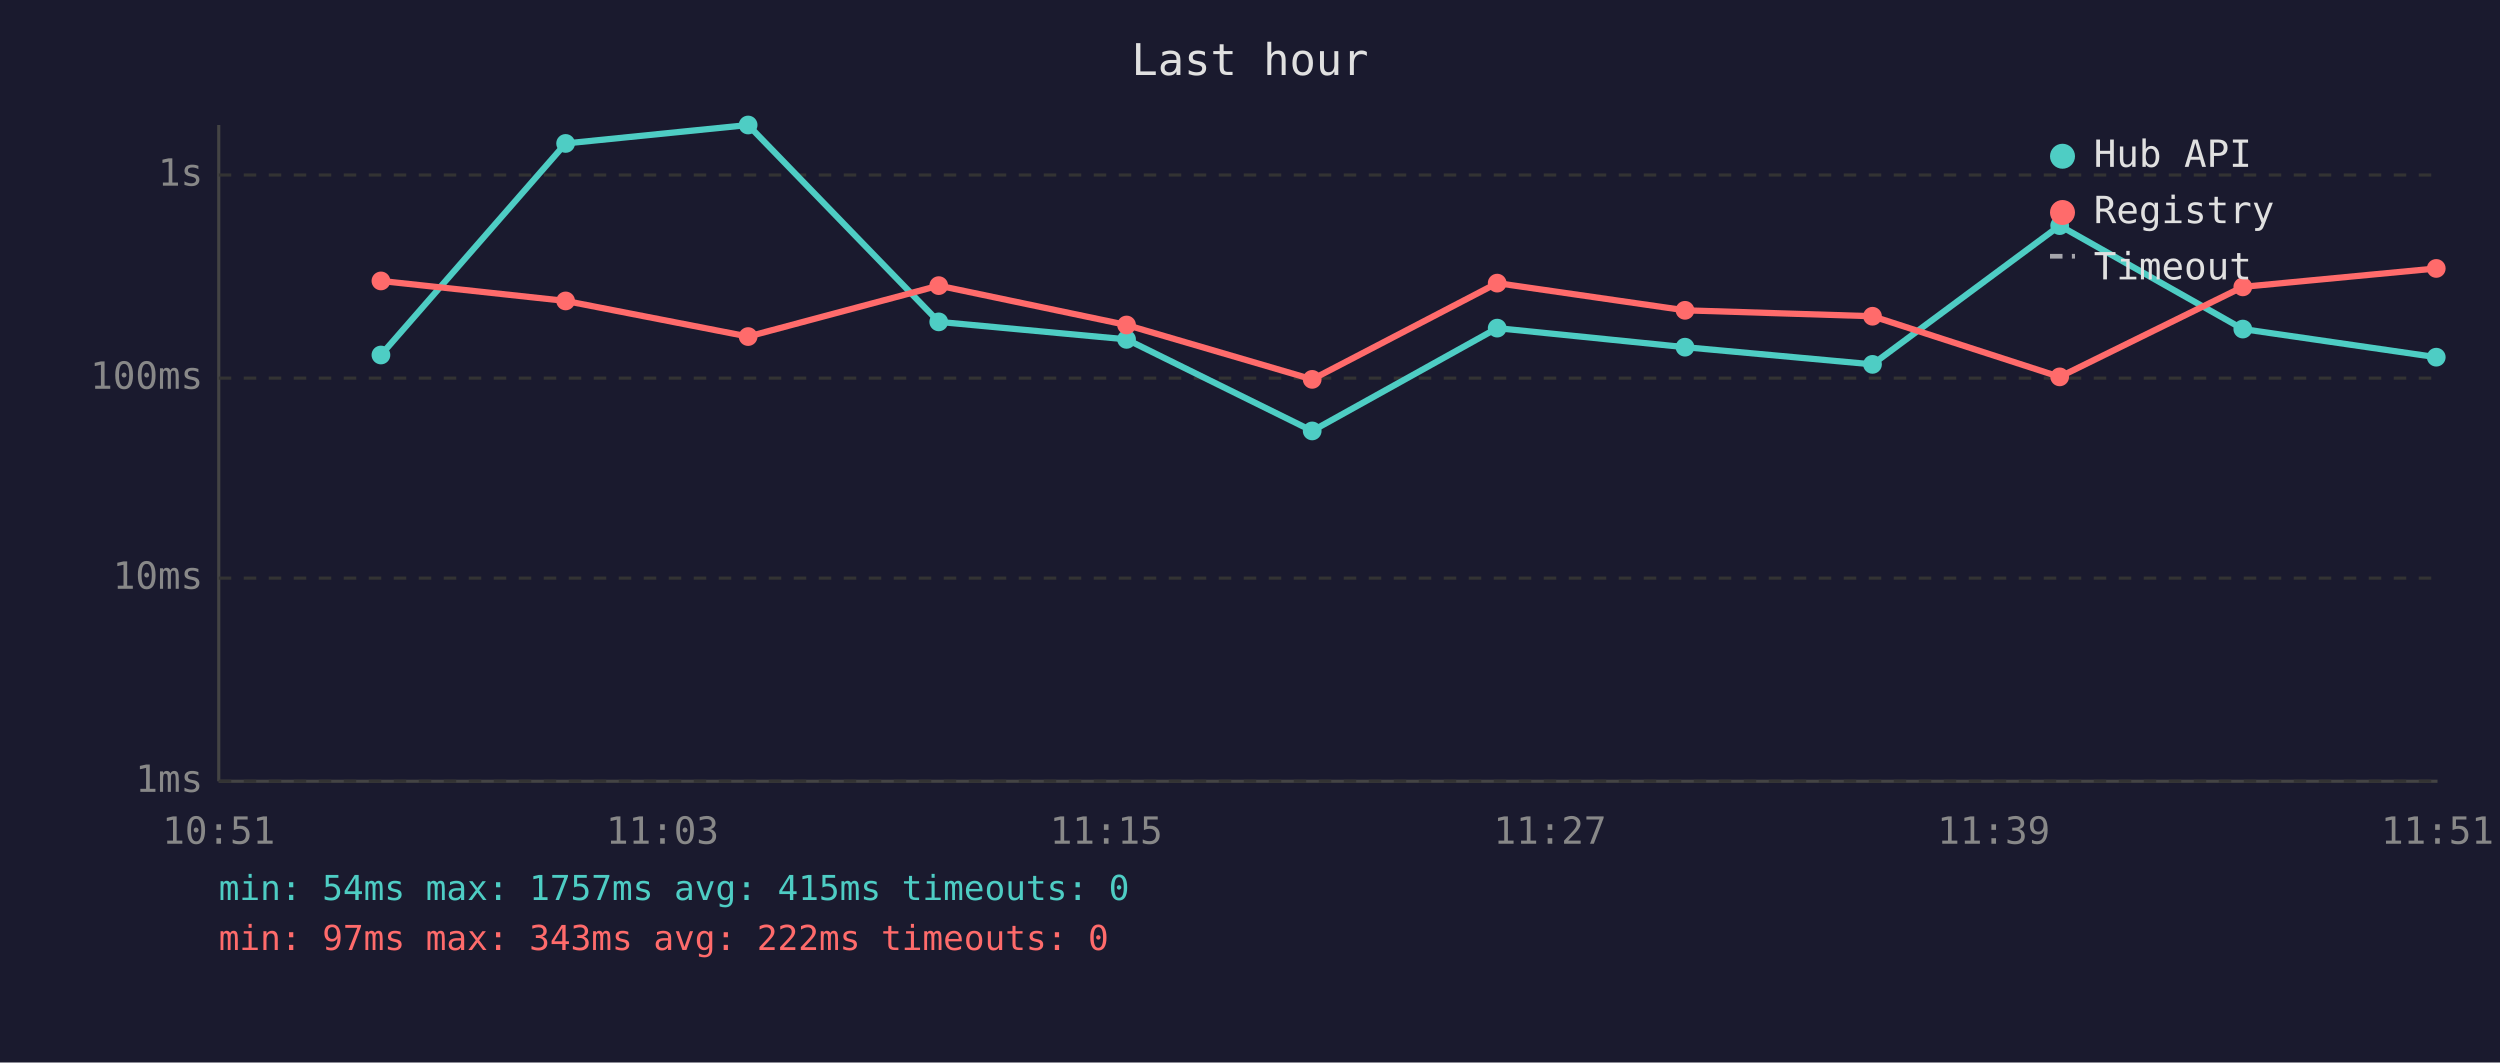
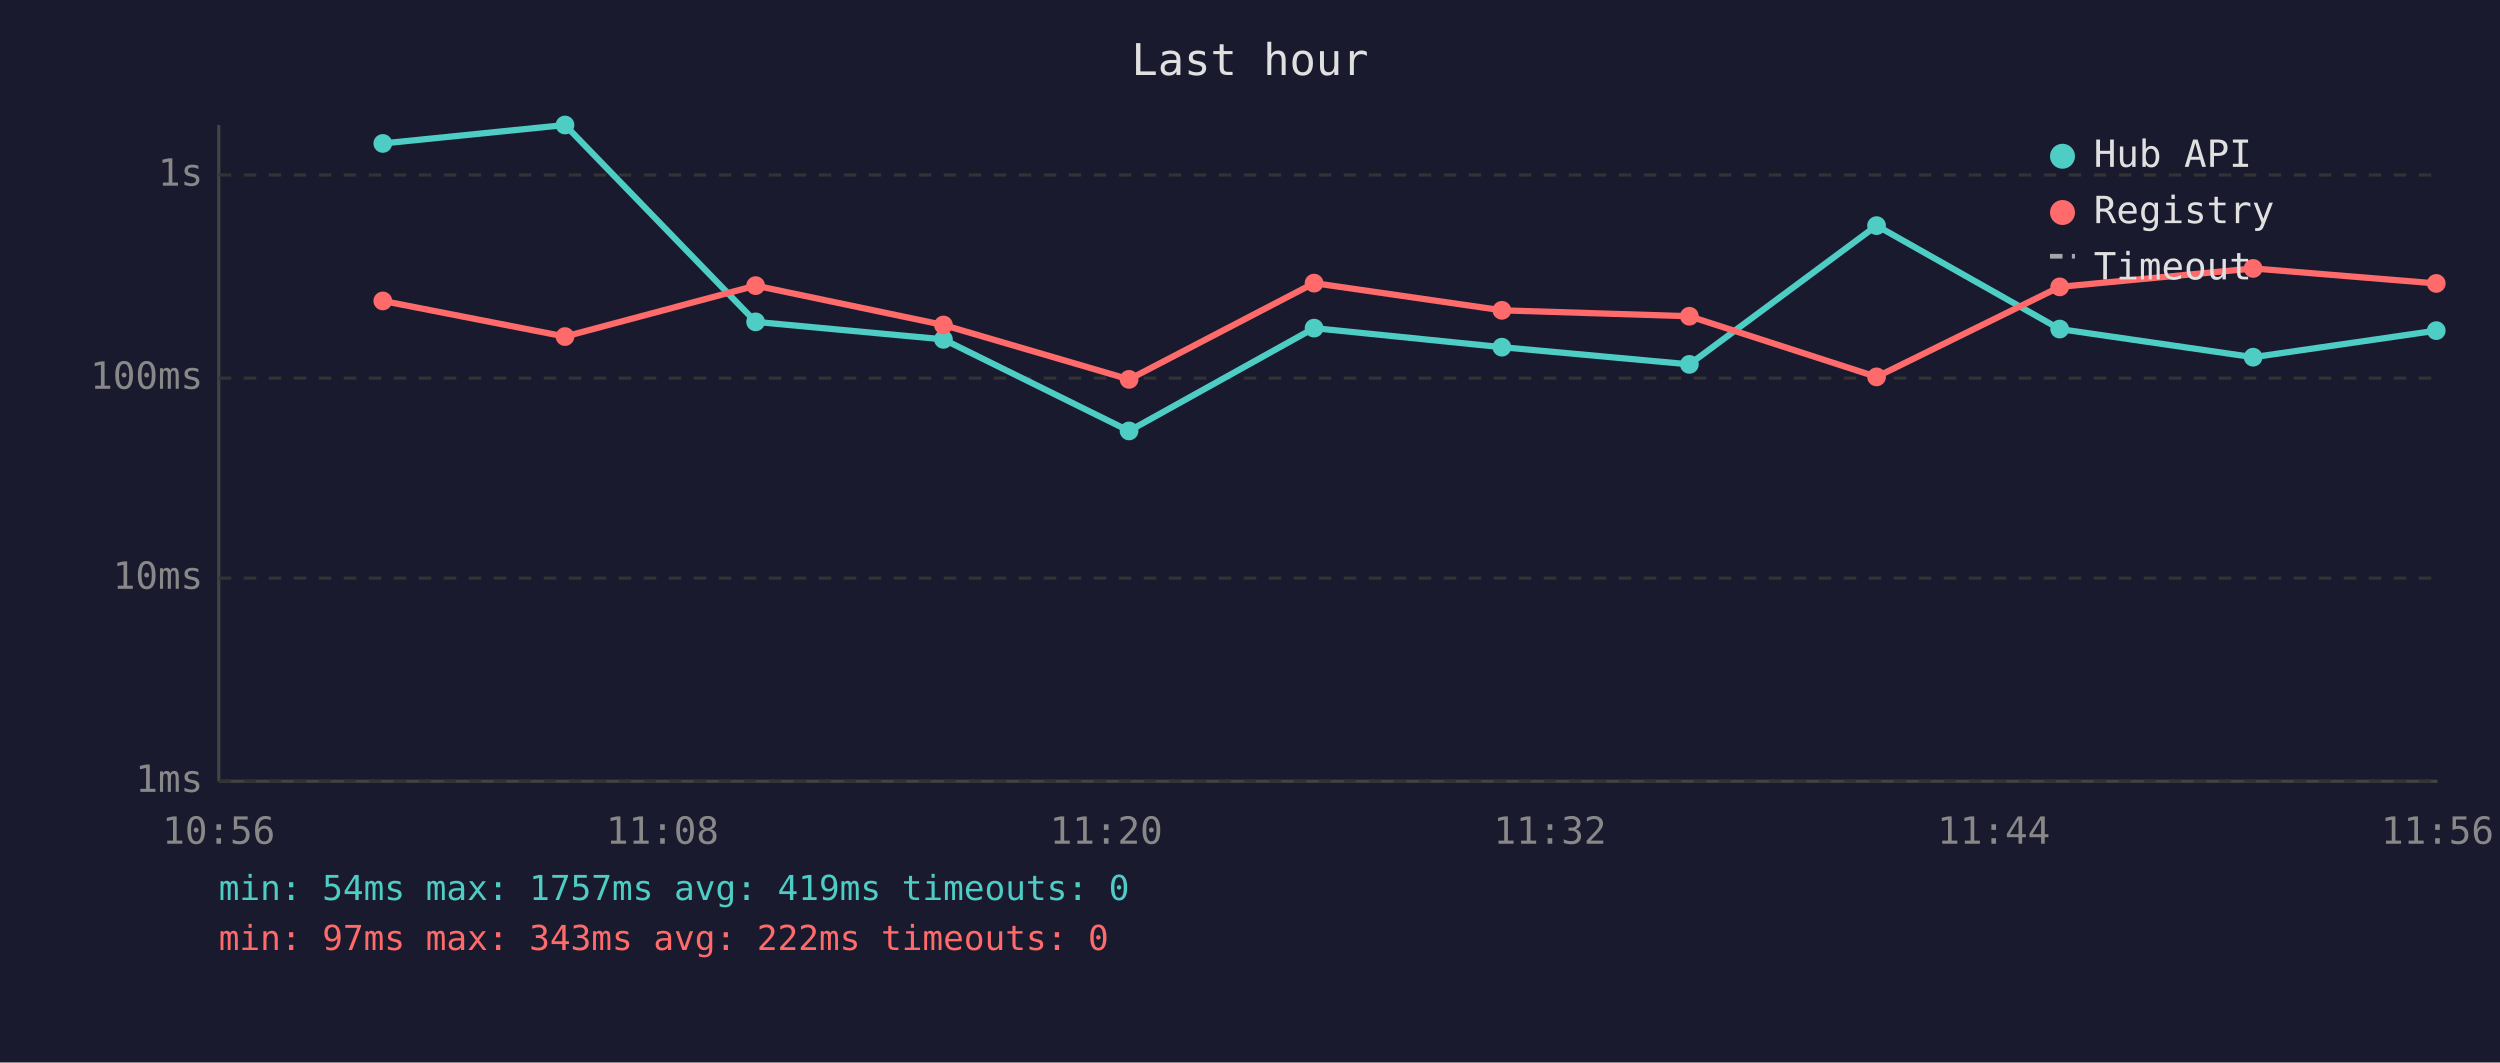
<svg xmlns="http://www.w3.org/2000/svg" viewBox="0 0 800 340" font-family="monospace" font-size="12">
  <rect width="800" height="340" fill="#1a1a2e" />
  <text x="400" y="24" fill="#e0e0e0" font-size="14" text-anchor="middle">Last hour</text>
  <line x1="70" y1="40" x2="70" y2="250" stroke="#444" stroke-width="1" />
  <line x1="70" y1="250" x2="780" y2="250" stroke="#444" stroke-width="1" />
  <line x1="70" y1="250" x2="780" y2="250" stroke="#333" stroke-width="1" stroke-dasharray="4" />
  <text x="65" y="250" fill="#888" text-anchor="end" dominant-baseline="middle">1ms</text>
  <line x1="70" y1="185" x2="780" y2="185" stroke="#333" stroke-width="1" stroke-dasharray="4" />
  <text x="65" y="185" fill="#888" text-anchor="end" dominant-baseline="middle">10ms</text>
  <line x1="70" y1="121" x2="780" y2="121" stroke="#333" stroke-width="1" stroke-dasharray="4" />
  <text x="65" y="121" fill="#888" text-anchor="end" dominant-baseline="middle">100ms</text>
  <line x1="70" y1="56" x2="780" y2="56" stroke="#333" stroke-width="1" stroke-dasharray="4" />
  <text x="65" y="56" fill="#888" text-anchor="end" dominant-baseline="middle">1s</text>
-   <text x="70" y="270" fill="#888" text-anchor="middle">10:51</text>
-   <text x="212" y="270" fill="#888" text-anchor="middle">11:03</text>
-   <text x="354" y="270" fill="#888" text-anchor="middle">11:15</text>
-   <text x="496" y="270" fill="#888" text-anchor="middle">11:27</text>
-   <text x="638" y="270" fill="#888" text-anchor="middle">11:39</text>
-   <text x="780" y="270" fill="#888" text-anchor="middle">11:51</text>
-   <polyline points="121.9,113.6 181.0,45.9 239.4,40.0 300.4,103.0 360.5,108.6 419.9,137.9 479.1,105.0 539.2,111.1 599.2,116.6 659.1,72.2 717.7,105.3 779.6,114.3" fill="none" stroke="#4ecdc4" stroke-width="2" opacity="1" />
-   <circle cx="121.9" cy="113.6" r="3" fill="#4ecdc4" />
-   <circle cx="181.0" cy="45.9" r="3" fill="#4ecdc4" />
-   <circle cx="239.4" cy="40.0" r="3" fill="#4ecdc4" />
-   <circle cx="300.4" cy="103.0" r="3" fill="#4ecdc4" />
-   <circle cx="360.5" cy="108.6" r="3" fill="#4ecdc4" />
-   <circle cx="419.9" cy="137.9" r="3" fill="#4ecdc4" />
-   <circle cx="479.1" cy="105.0" r="3" fill="#4ecdc4" />
-   <circle cx="539.2" cy="111.1" r="3" fill="#4ecdc4" />
-   <circle cx="599.2" cy="116.6" r="3" fill="#4ecdc4" />
-   <circle cx="659.1" cy="72.2" r="3" fill="#4ecdc4" />
-   <circle cx="717.7" cy="105.3" r="3" fill="#4ecdc4" />
-   <circle cx="779.6" cy="114.3" r="3" fill="#4ecdc4" />
-   <polyline points="121.9,89.9 181.0,96.3 239.4,107.7 300.4,91.4 360.5,104.0 419.9,121.4 479.1,90.6 539.2,99.3 599.2,101.2 659.1,120.6 717.7,91.8 779.6,85.9" fill="none" stroke="#ff6b6b" stroke-width="2" opacity="1" />
-   <circle cx="121.9" cy="89.9" r="3" fill="#ff6b6b" />
-   <circle cx="181.0" cy="96.3" r="3" fill="#ff6b6b" />
-   <circle cx="239.4" cy="107.7" r="3" fill="#ff6b6b" />
-   <circle cx="300.4" cy="91.4" r="3" fill="#ff6b6b" />
-   <circle cx="360.5" cy="104.0" r="3" fill="#ff6b6b" />
-   <circle cx="419.9" cy="121.4" r="3" fill="#ff6b6b" />
-   <circle cx="479.1" cy="90.6" r="3" fill="#ff6b6b" />
-   <circle cx="539.2" cy="99.3" r="3" fill="#ff6b6b" />
-   <circle cx="599.2" cy="101.2" r="3" fill="#ff6b6b" />
-   <circle cx="659.1" cy="120.6" r="3" fill="#ff6b6b" />
-   <circle cx="717.7" cy="91.8" r="3" fill="#ff6b6b" />
-   <circle cx="779.6" cy="85.9" r="3" fill="#ff6b6b" />
+   <text x="70" y="270" fill="#888" text-anchor="middle">10:56</text>
+   <text x="212" y="270" fill="#888" text-anchor="middle">11:08</text>
+   <text x="354" y="270" fill="#888" text-anchor="middle">11:20</text>
+   <text x="496" y="270" fill="#888" text-anchor="middle">11:32</text>
+   <text x="638" y="270" fill="#888" text-anchor="middle">11:44</text>
+   <text x="780" y="270" fill="#888" text-anchor="middle">11:56</text>
+   <polyline points="122.5,45.9 180.8,40.0 241.8,103.0 301.9,108.6 361.3,137.9 420.5,105.0 480.6,111.1 540.6,116.6 600.5,72.2 659.1,105.3 721.0,114.3 779.6,105.8" fill="none" stroke="#4ecdc4" stroke-width="2" opacity="1" />
+   <circle cx="122.5" cy="45.9" r="3" fill="#4ecdc4" />
+   <circle cx="180.8" cy="40.0" r="3" fill="#4ecdc4" />
+   <circle cx="241.8" cy="103.0" r="3" fill="#4ecdc4" />
+   <circle cx="301.9" cy="108.6" r="3" fill="#4ecdc4" />
+   <circle cx="361.3" cy="137.9" r="3" fill="#4ecdc4" />
+   <circle cx="420.5" cy="105.0" r="3" fill="#4ecdc4" />
+   <circle cx="480.6" cy="111.1" r="3" fill="#4ecdc4" />
+   <circle cx="540.6" cy="116.6" r="3" fill="#4ecdc4" />
+   <circle cx="600.5" cy="72.2" r="3" fill="#4ecdc4" />
+   <circle cx="659.1" cy="105.3" r="3" fill="#4ecdc4" />
+   <circle cx="721.0" cy="114.3" r="3" fill="#4ecdc4" />
+   <circle cx="779.6" cy="105.8" r="3" fill="#4ecdc4" />
+   <polyline points="122.5,96.3 180.8,107.7 241.8,91.4 301.9,104.0 361.3,121.4 420.5,90.6 480.6,99.3 540.6,101.2 600.5,120.6 659.1,91.8 721.0,85.9 779.6,90.7" fill="none" stroke="#ff6b6b" stroke-width="2" opacity="1" />
+   <circle cx="122.5" cy="96.3" r="3" fill="#ff6b6b" />
+   <circle cx="180.8" cy="107.7" r="3" fill="#ff6b6b" />
+   <circle cx="241.8" cy="91.4" r="3" fill="#ff6b6b" />
+   <circle cx="301.9" cy="104.0" r="3" fill="#ff6b6b" />
+   <circle cx="361.3" cy="121.4" r="3" fill="#ff6b6b" />
+   <circle cx="420.5" cy="90.6" r="3" fill="#ff6b6b" />
+   <circle cx="480.6" cy="99.3" r="3" fill="#ff6b6b" />
+   <circle cx="540.6" cy="101.2" r="3" fill="#ff6b6b" />
+   <circle cx="600.5" cy="120.6" r="3" fill="#ff6b6b" />
+   <circle cx="659.1" cy="91.8" r="3" fill="#ff6b6b" />
+   <circle cx="721.0" cy="85.9" r="3" fill="#ff6b6b" />
+   <circle cx="779.6" cy="90.7" r="3" fill="#ff6b6b" />
  <circle cx="660" cy="50" r="4" fill="#4ecdc4" />
  <text x="670" y="50" fill="#e0e0e0" dominant-baseline="middle">Hub API</text>
  <circle cx="660" cy="68" r="4" fill="#ff6b6b" />
  <text x="670" y="68" fill="#e0e0e0" dominant-baseline="middle">Registry</text>
  <line x1="656" y1="82" x2="664" y2="82" stroke="#e0e0e0" stroke-width="1.5" stroke-dasharray="4,3" opacity="0.7" />
  <text x="670" y="86" fill="#e0e0e0" dominant-baseline="middle">Timeout</text>
-   <text x="70" y="288" fill="#4ecdc4" font-size="11">min: 54ms  max: 1757ms  avg: 415ms  timeouts: 0</text>
+   <text x="70" y="288" fill="#4ecdc4" font-size="11">min: 54ms  max: 1757ms  avg: 419ms  timeouts: 0</text>
  <text x="70" y="304" fill="#ff6b6b" font-size="11">min: 97ms  max: 343ms  avg: 222ms  timeouts: 0</text>
</svg>
